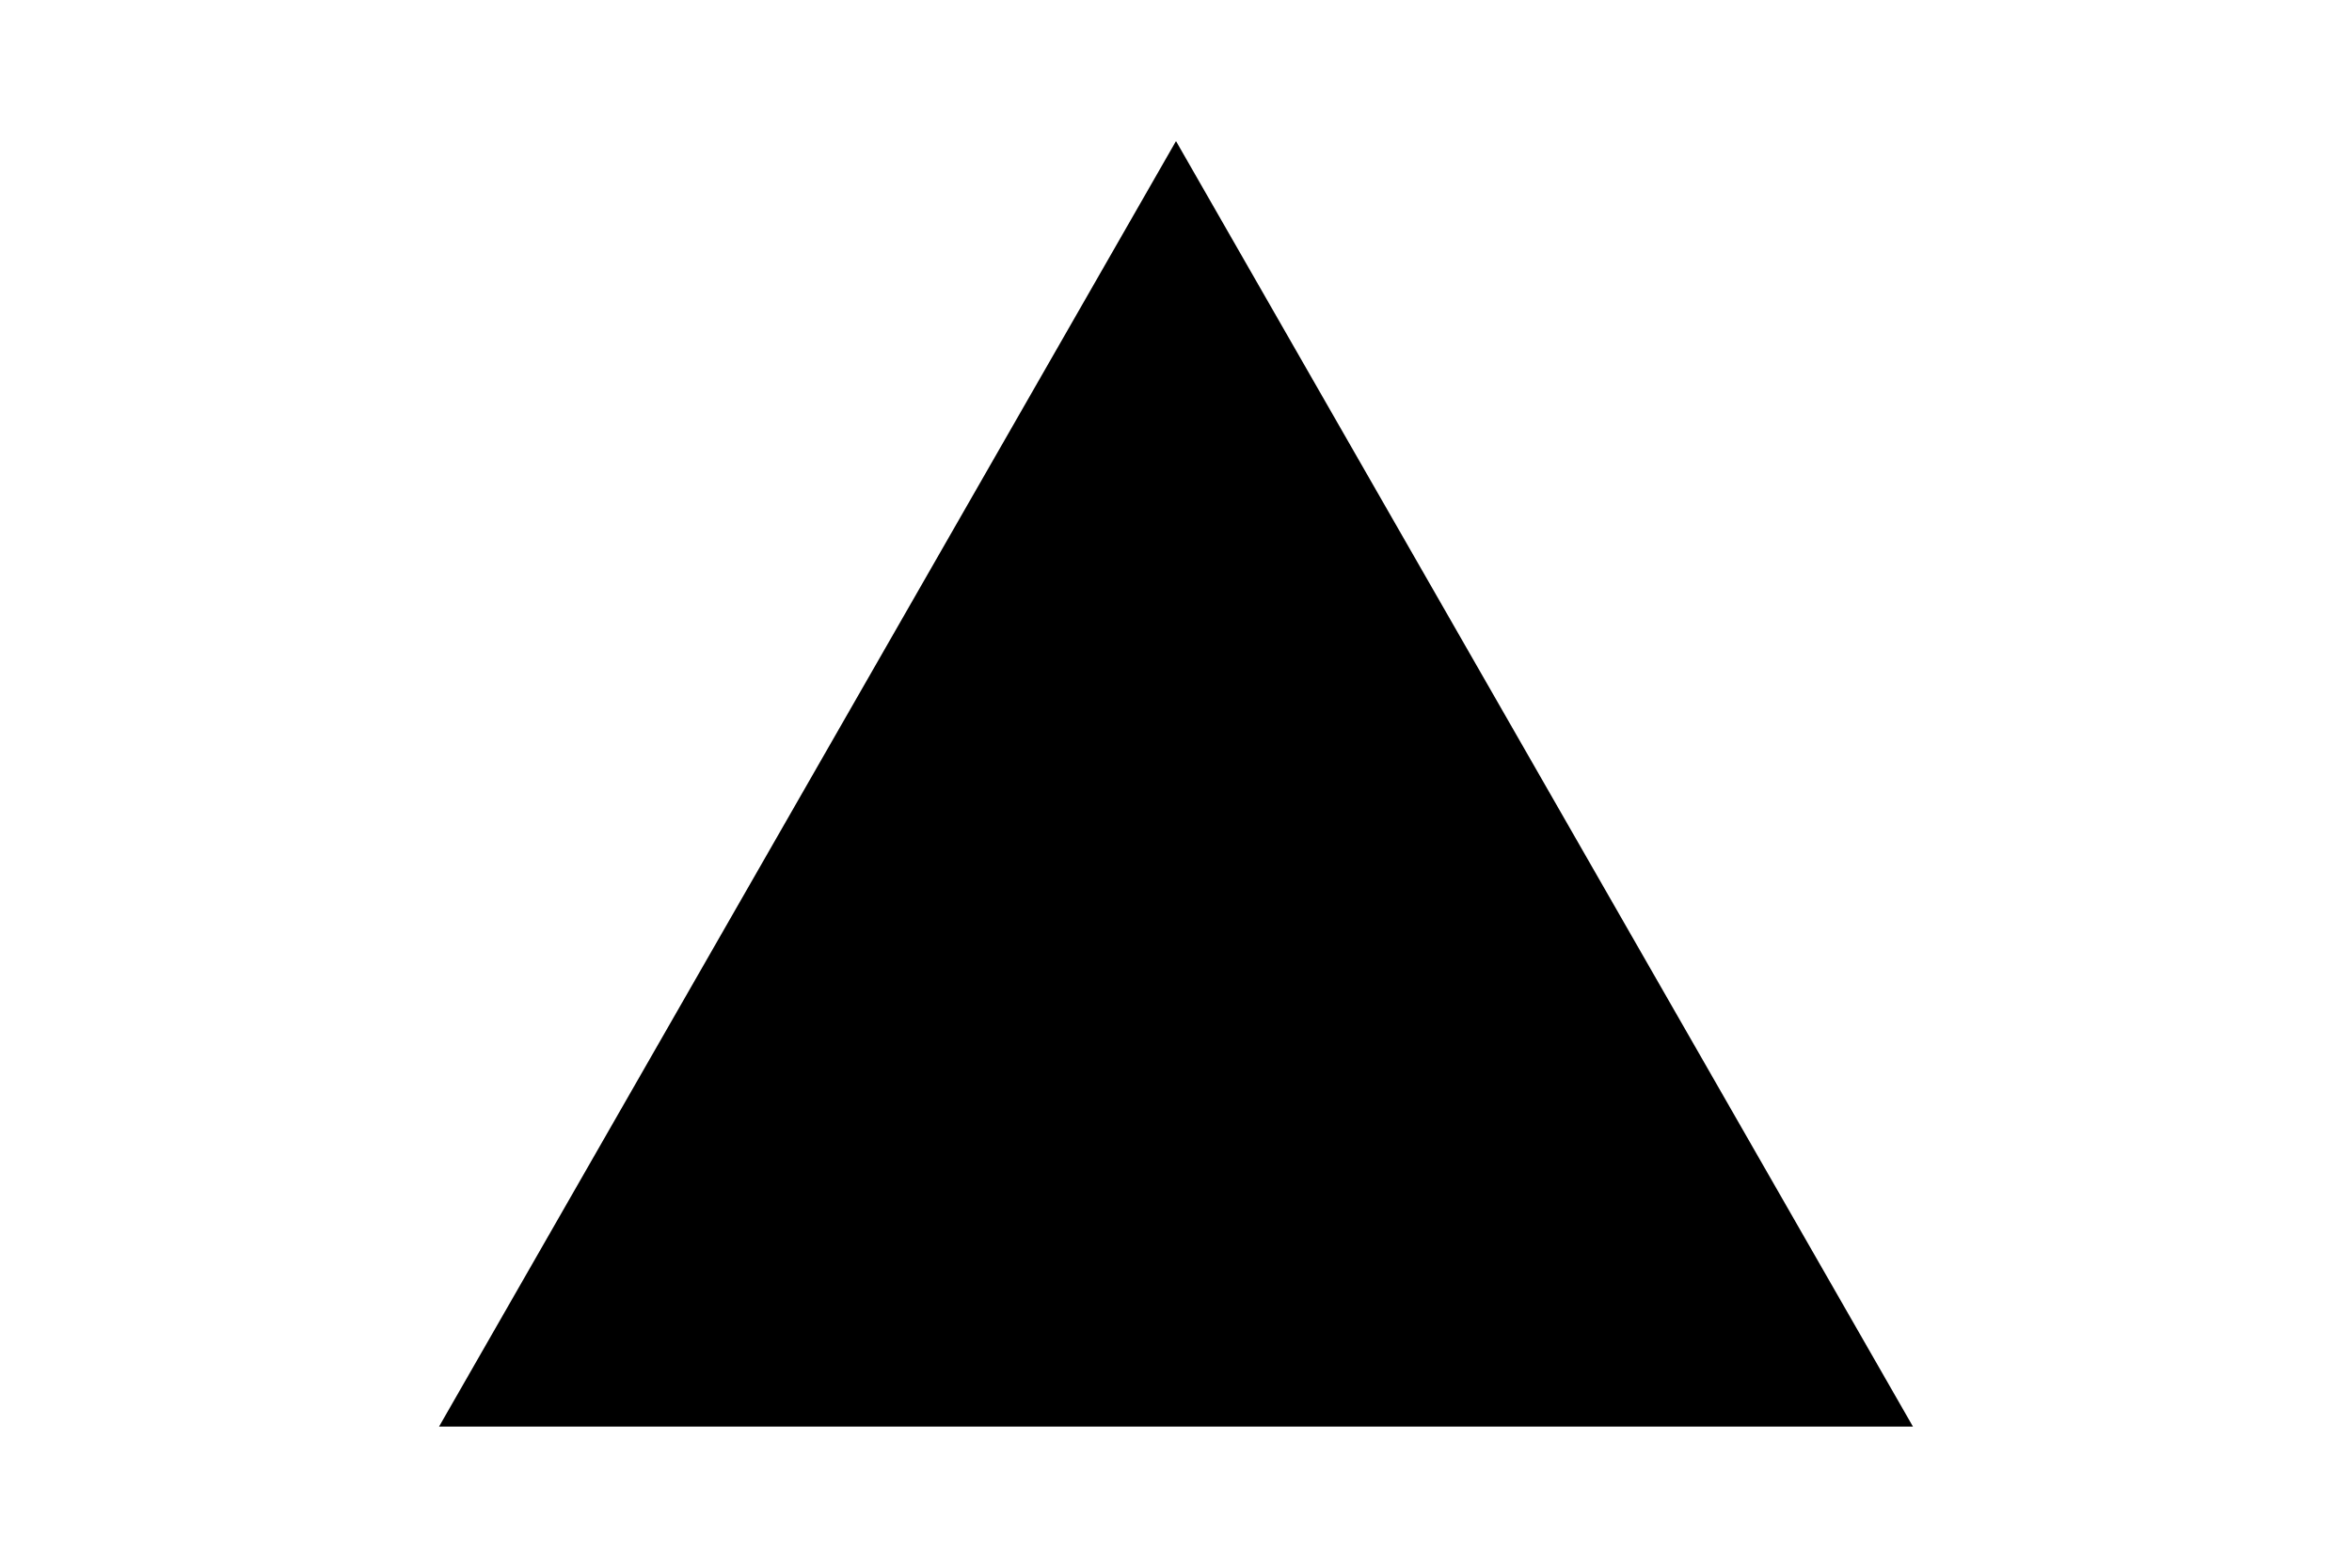
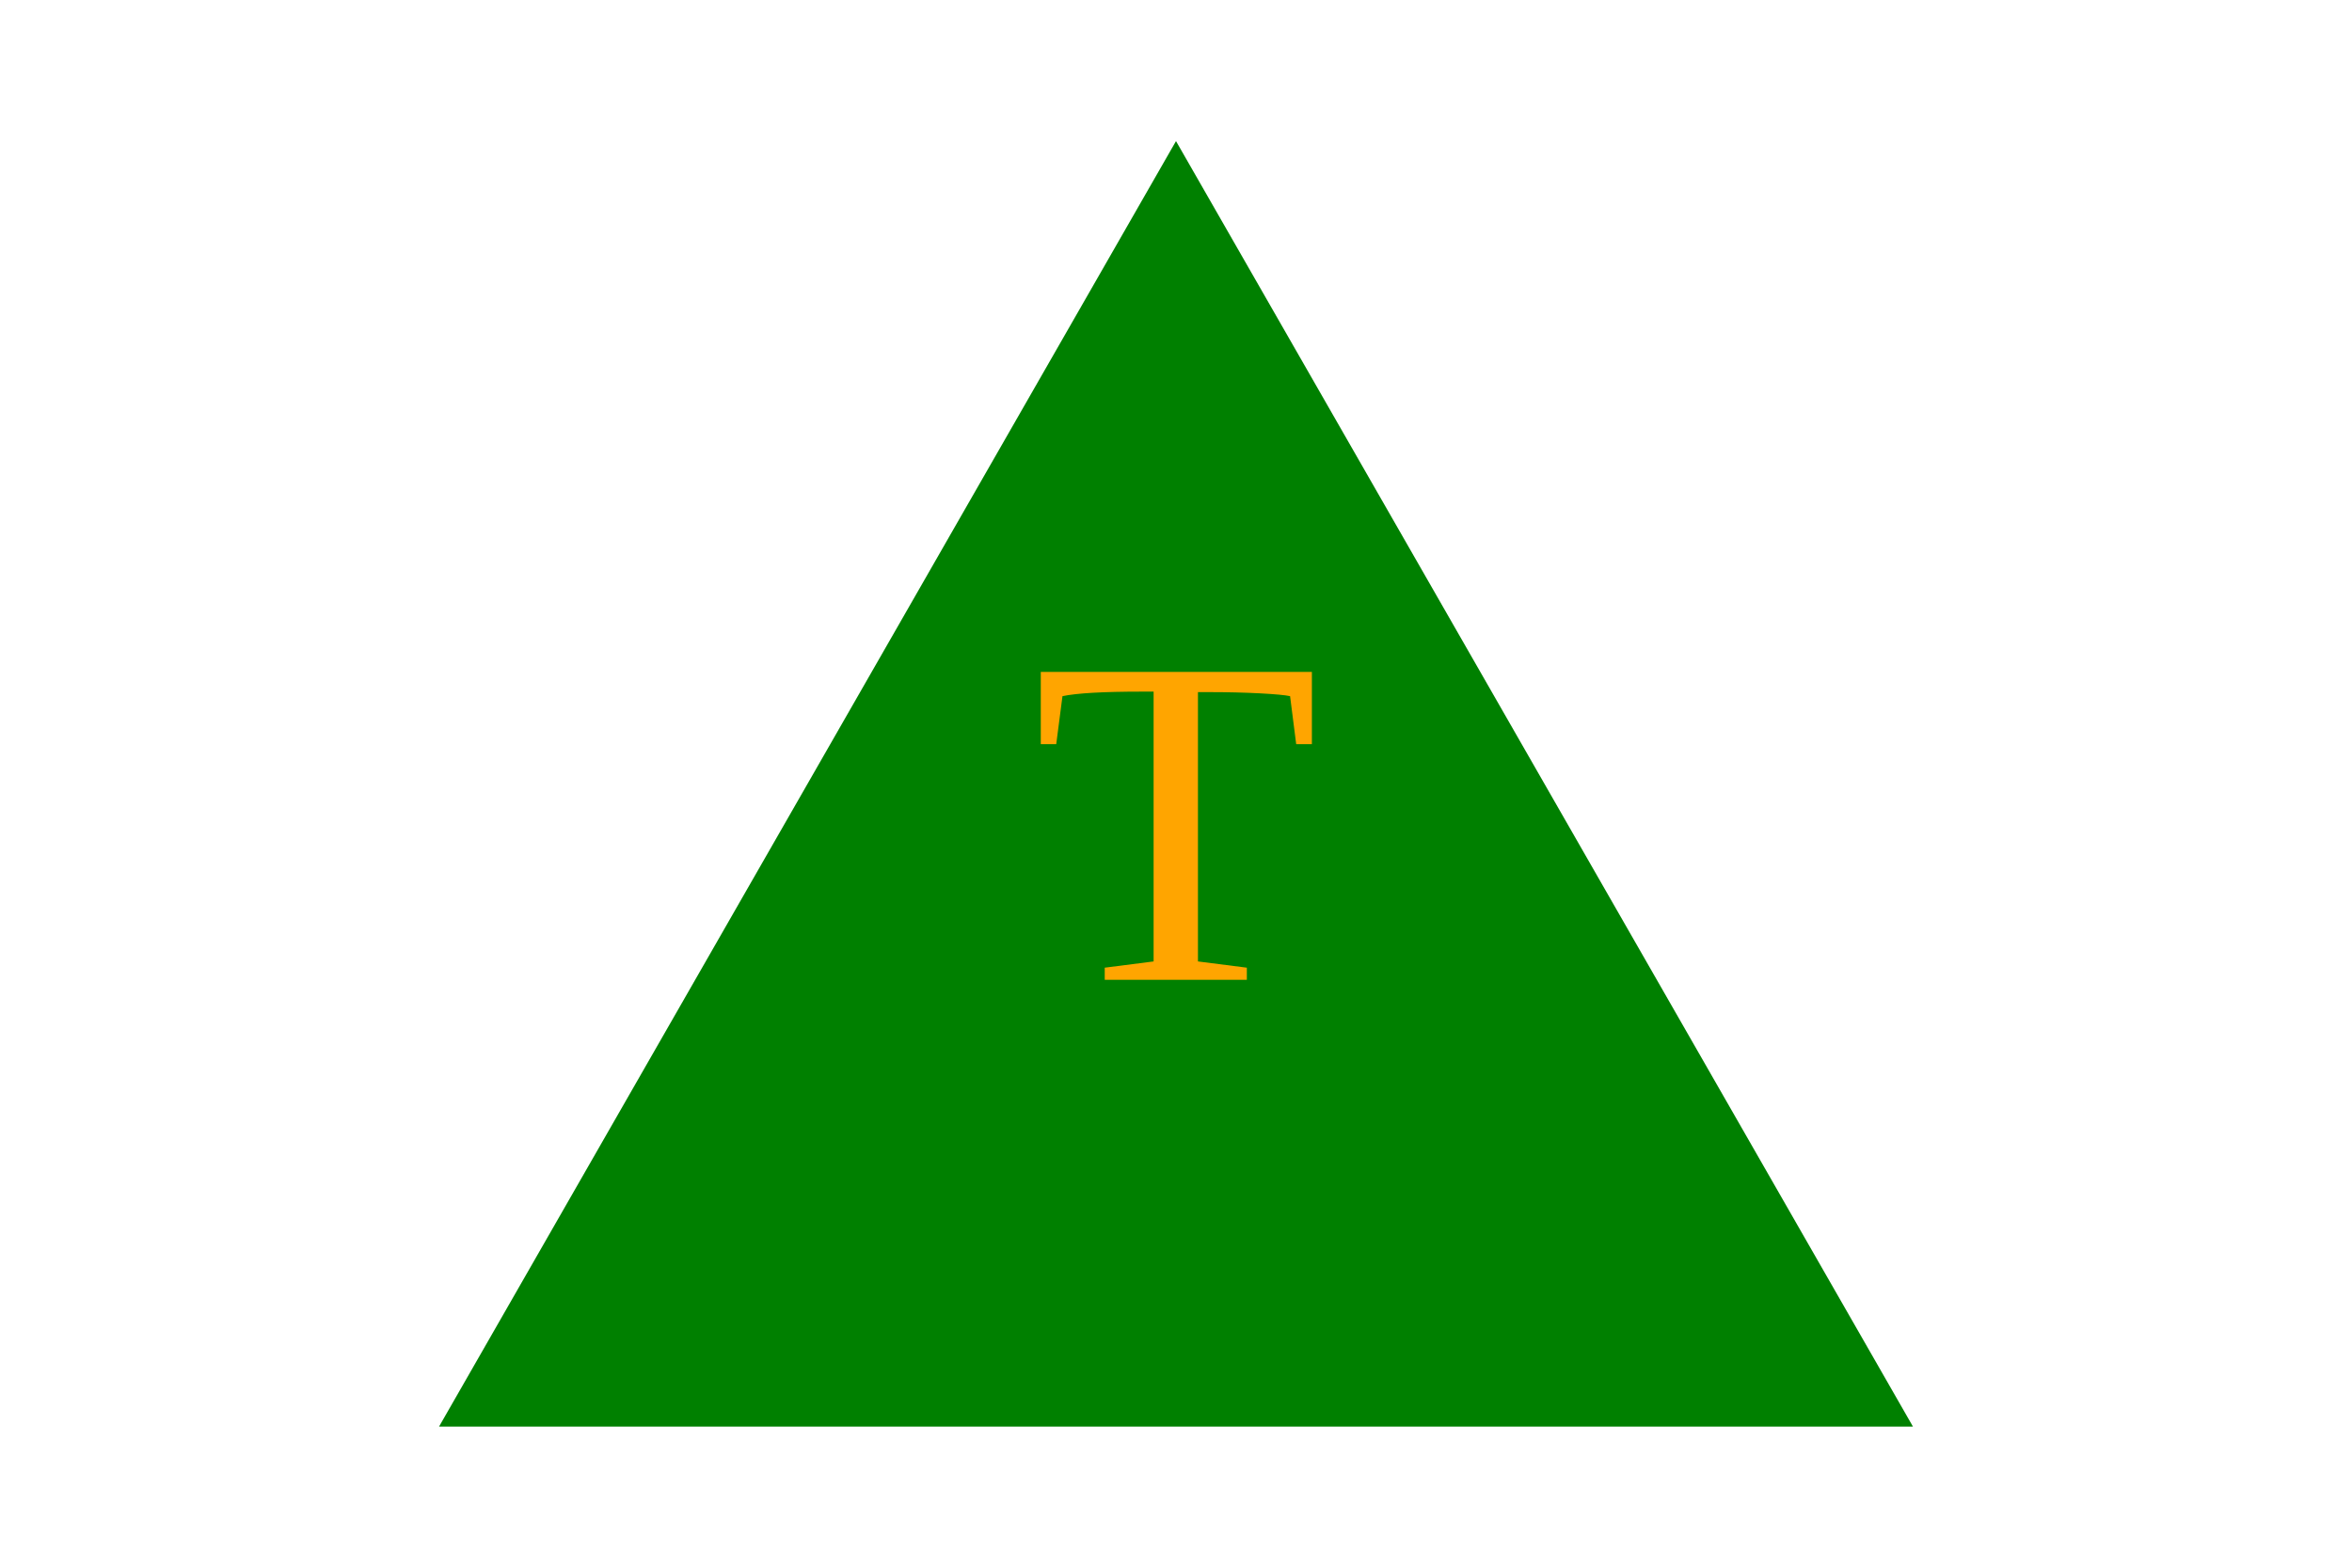
<svg xmlns="http://www.w3.org/2000/svg" version="2.0" width="300" height="200">
-   <polygon points="150, 18 244, 182 56, 182" fill="black" />
+   <polygon points="150, 18 244, 182 56, 182" fill="Green" />
+   <text x="150" y="125" font-size="60" text-anchor="middle" fill="Orange"> T </text>
</svg>
